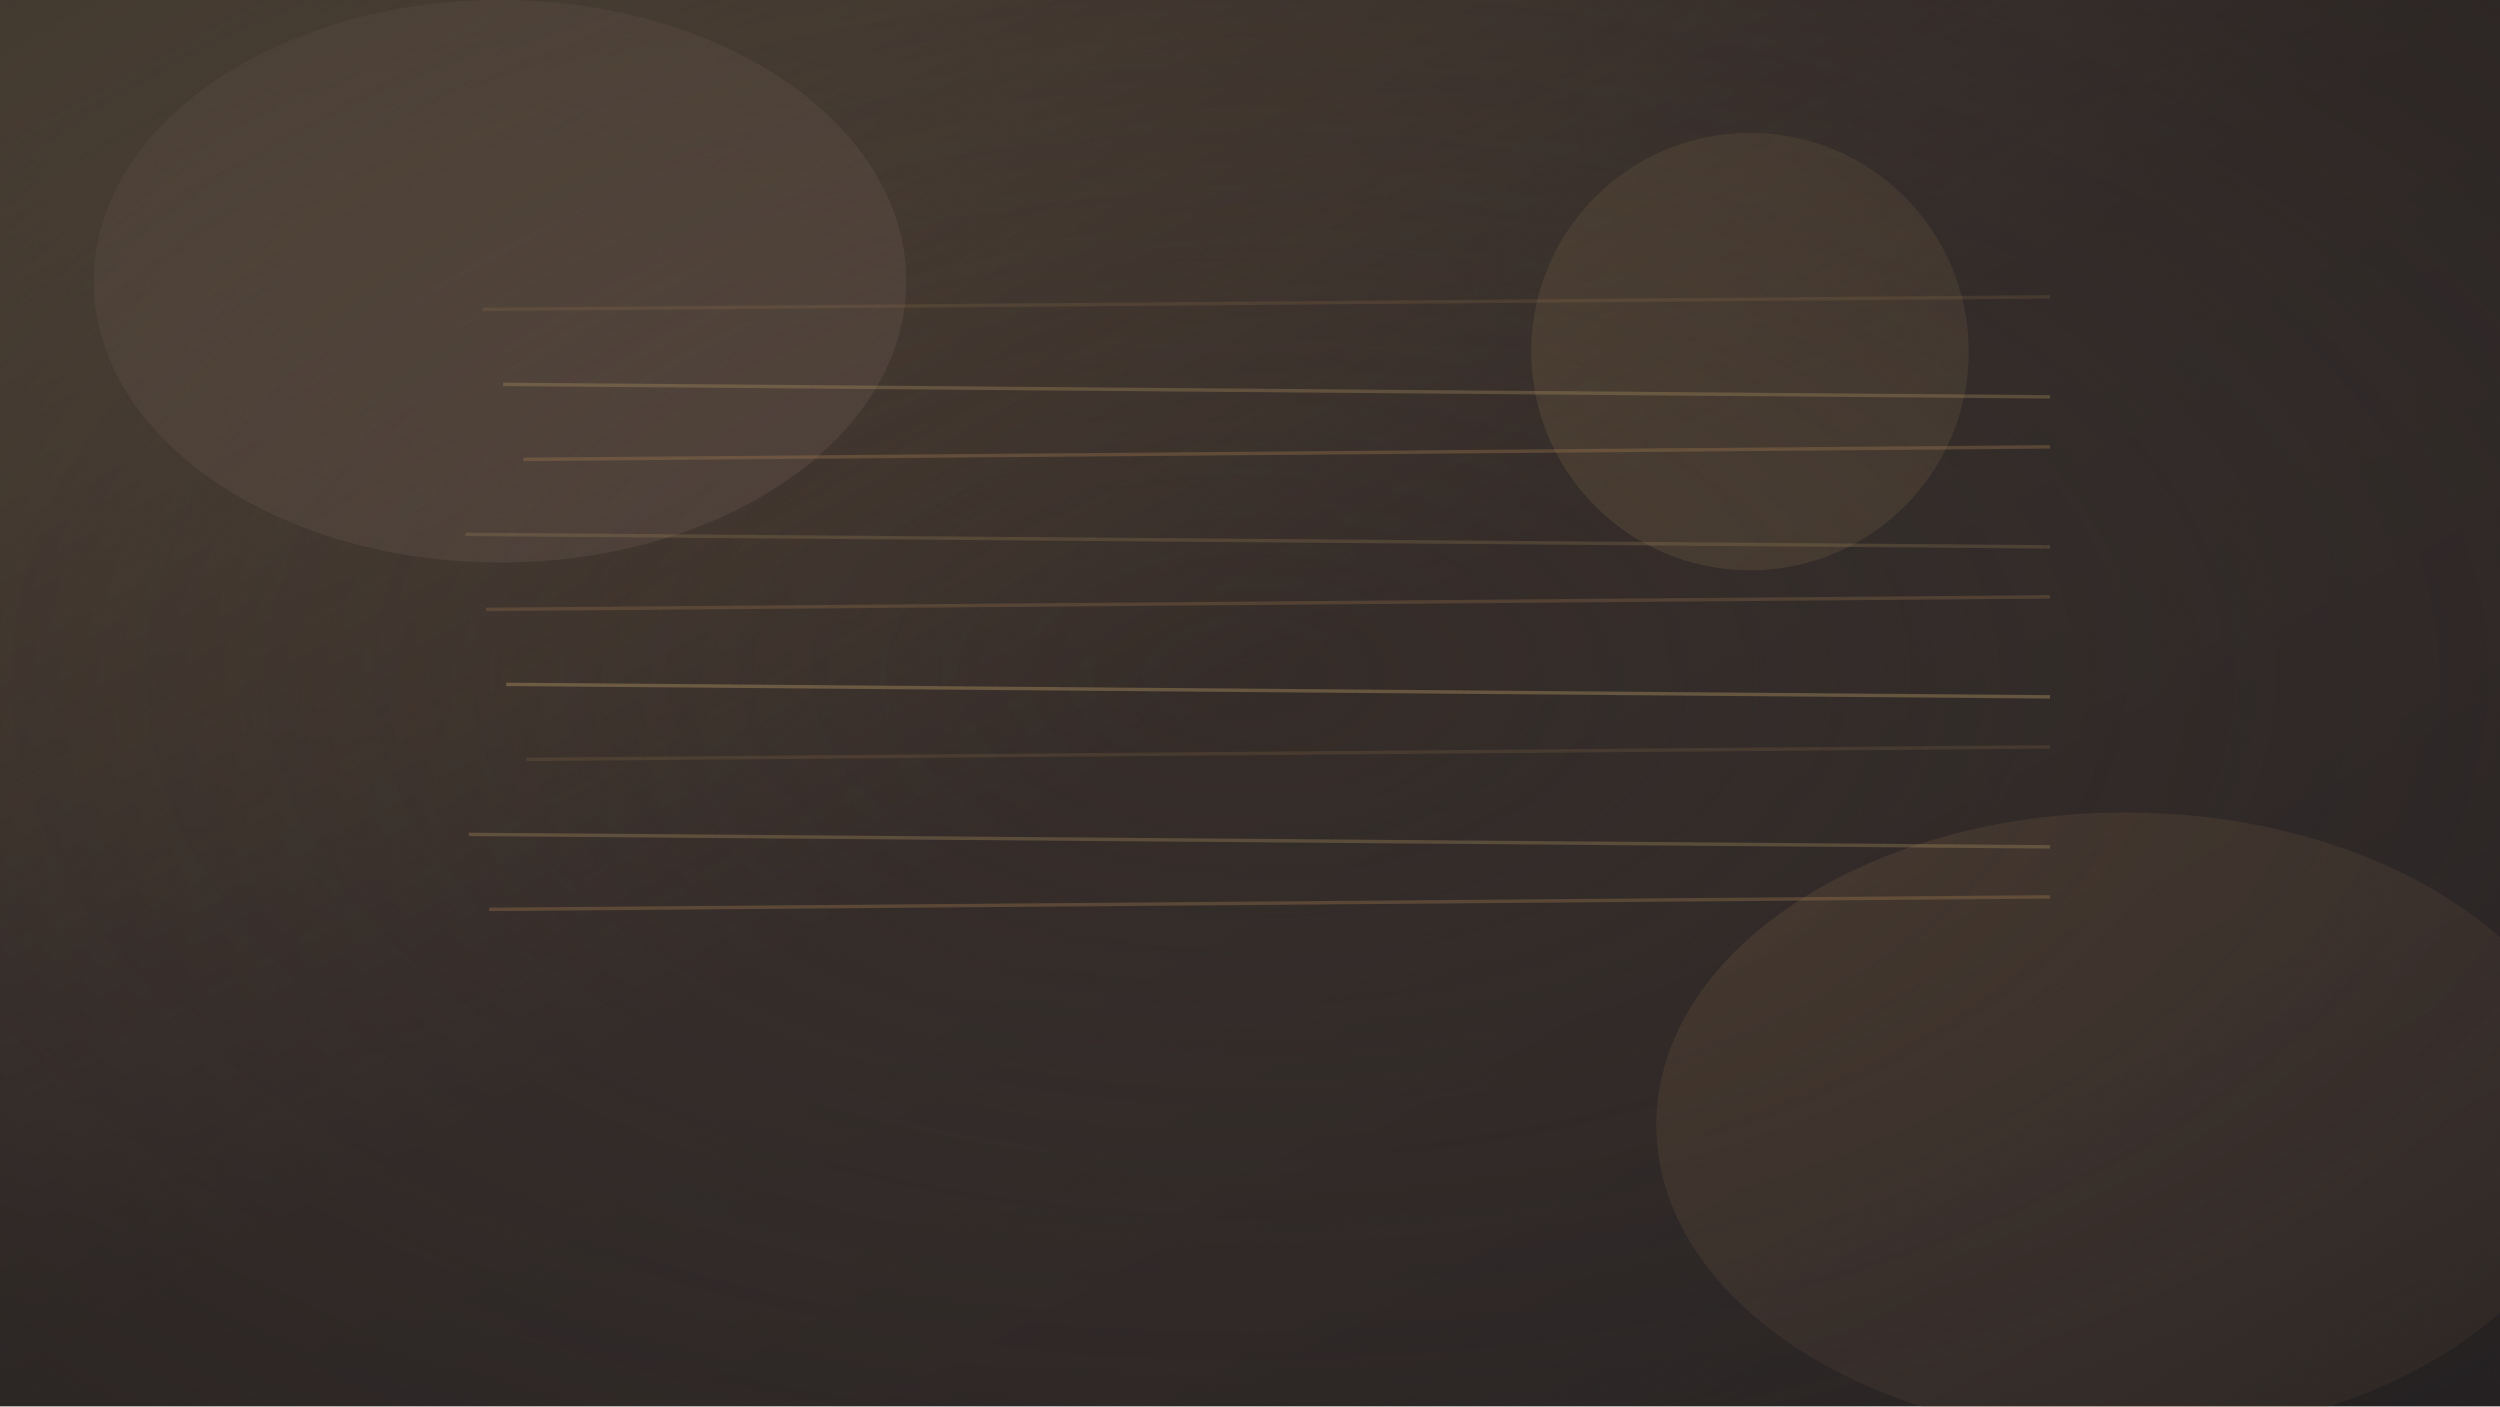
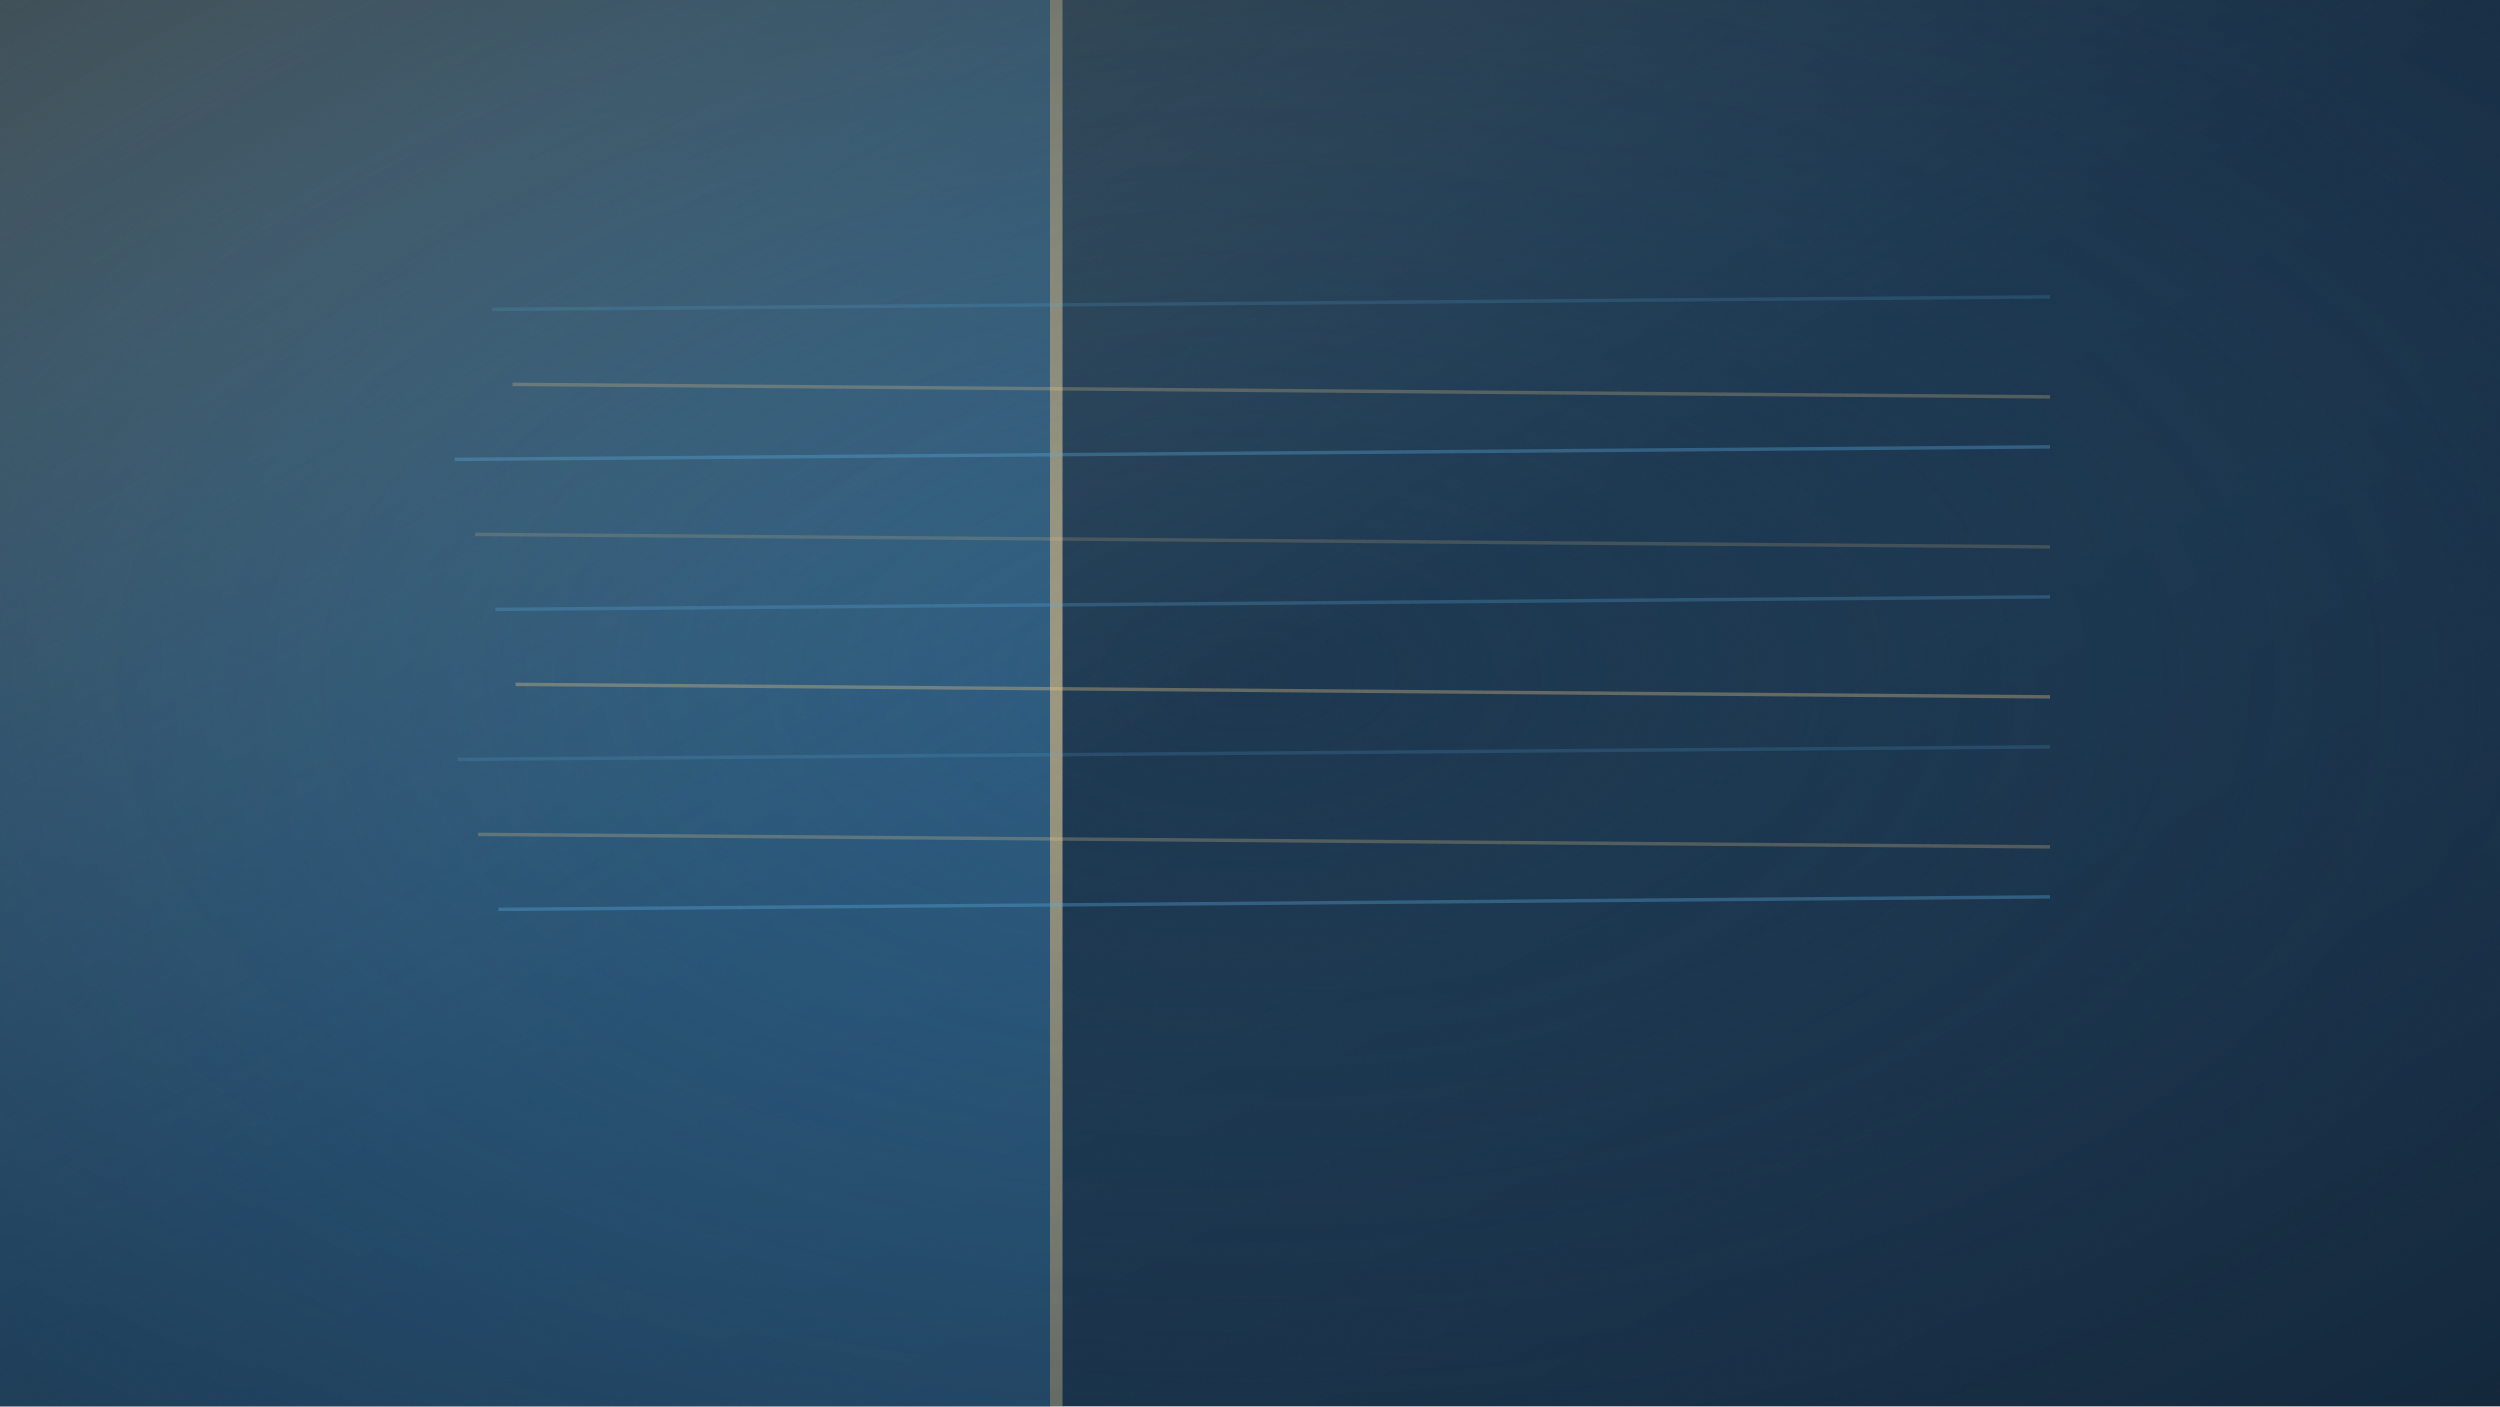
<svg xmlns="http://www.w3.org/2000/svg" width="1600" height="900" viewBox="0 0 1600 900">
  <defs>
    <linearGradient id="glow" x1="0%" y1="0%" x2="100%" y2="100%">
-       <stop offset="0%" stop-color="#C9A96E" stop-opacity="0.4" />
-       <stop offset="50%" stop-color="#A67C52" stop-opacity="0.12" />
-       <stop offset="100%" stop-color="#231F20" stop-opacity="0.2" />
+       <stop offset="0%" stop-color="#F0C987" stop-opacity="0.4" />
+       <stop offset="50%" stop-color="#5DADE2" stop-opacity="0.12" />
+       <stop offset="100%" stop-color="#12263A" stop-opacity="0.2" />
    </linearGradient>
    <radialGradient id="vignette" cx="50%" cy="48%" r="70%">
-       <stop offset="0%" stop-color="#3D3536" stop-opacity="0" />
-       <stop offset="100%" stop-color="#231F20" stop-opacity="0.55" />
+       <stop offset="0%" stop-color="#234E70" stop-opacity="0" />
+       <stop offset="100%" stop-color="#12263A" stop-opacity="0.55" />
    </radialGradient>
    <filter id="noise">
      <feTurbulence type="fractalNoise" baseFrequency="0.85" numOctaves="2" stitchTiles="stitch" />
      <feColorMatrix type="saturate" values="0" />
      <feComponentTransfer>
        <feFuncA type="linear" slope="0.045" />
      </feComponentTransfer>
    </filter>
  </defs>
-   <rect width="1600" height="900" fill="#231F20" />
-   <ellipse cx="320" cy="180" rx="260" ry="180" fill="#3D3536" opacity="0.8" />
-   <ellipse cx="1360" cy="720" rx="300" ry="200" fill="#A67C52" opacity="0.2" />
-   <ellipse cx="1120" cy="225" rx="140" ry="140" fill="#C9A96E" opacity="0.15" />
+   <rect width="1600" height="900" fill="#12263A" />
+   <rect x="0" y="0" width="672" height="900" fill="#234E70" />
+   <rect x="672" y="0" width="8" height="900" fill="#F0C987" opacity="0.7" />
  <rect width="1600" height="900" fill="url(#glow)" />
  <rect width="1600" height="900" fill="url(#vignette)" />
  <rect width="1600" height="900" filter="url(#noise)" opacity="0.5" />
-   <line x1="309" y1="198" x2="1312" y2="190" stroke="#A67C52" stroke-opacity="0.18" stroke-width="2.2" />
-   <line x1="322" y1="246" x2="1312" y2="254" stroke="#C9A96E" stroke-opacity="0.26" stroke-width="2.2" />
-   <line x1="335" y1="294" x2="1312" y2="286" stroke="#A67C52" stroke-opacity="0.34" stroke-width="2.2" />
-   <line x1="298" y1="342" x2="1312" y2="350" stroke="#C9A96E" stroke-opacity="0.18" stroke-width="2.2" />
-   <line x1="311" y1="390" x2="1312" y2="382" stroke="#A67C52" stroke-opacity="0.26" stroke-width="2.2" />
-   <line x1="324" y1="438" x2="1312" y2="446" stroke="#C9A96E" stroke-opacity="0.34" stroke-width="2.2" />
-   <line x1="337" y1="486" x2="1312" y2="478" stroke="#A67C52" stroke-opacity="0.18" stroke-width="2.2" />
-   <line x1="300" y1="534" x2="1312" y2="542" stroke="#C9A96E" stroke-opacity="0.26" stroke-width="2.2" />
-   <line x1="313" y1="582" x2="1312" y2="574" stroke="#A67C52" stroke-opacity="0.34" stroke-width="2.2" />
+   <line x1="315" y1="198" x2="1312" y2="190" stroke="#5DADE2" stroke-opacity="0.18" stroke-width="2.2" />
+   <line x1="328" y1="246" x2="1312" y2="254" stroke="#F0C987" stroke-opacity="0.26" stroke-width="2.2" />
+   <line x1="291" y1="294" x2="1312" y2="286" stroke="#5DADE2" stroke-opacity="0.34" stroke-width="2.2" />
+   <line x1="304" y1="342" x2="1312" y2="350" stroke="#F0C987" stroke-opacity="0.18" stroke-width="2.2" />
+   <line x1="317" y1="390" x2="1312" y2="382" stroke="#5DADE2" stroke-opacity="0.26" stroke-width="2.2" />
+   <line x1="330" y1="438" x2="1312" y2="446" stroke="#F0C987" stroke-opacity="0.34" stroke-width="2.2" />
+   <line x1="293" y1="486" x2="1312" y2="478" stroke="#5DADE2" stroke-opacity="0.18" stroke-width="2.2" />
+   <line x1="306" y1="534" x2="1312" y2="542" stroke="#F0C987" stroke-opacity="0.26" stroke-width="2.2" />
+   <line x1="319" y1="582" x2="1312" y2="574" stroke="#5DADE2" stroke-opacity="0.34" stroke-width="2.2" />
</svg>
